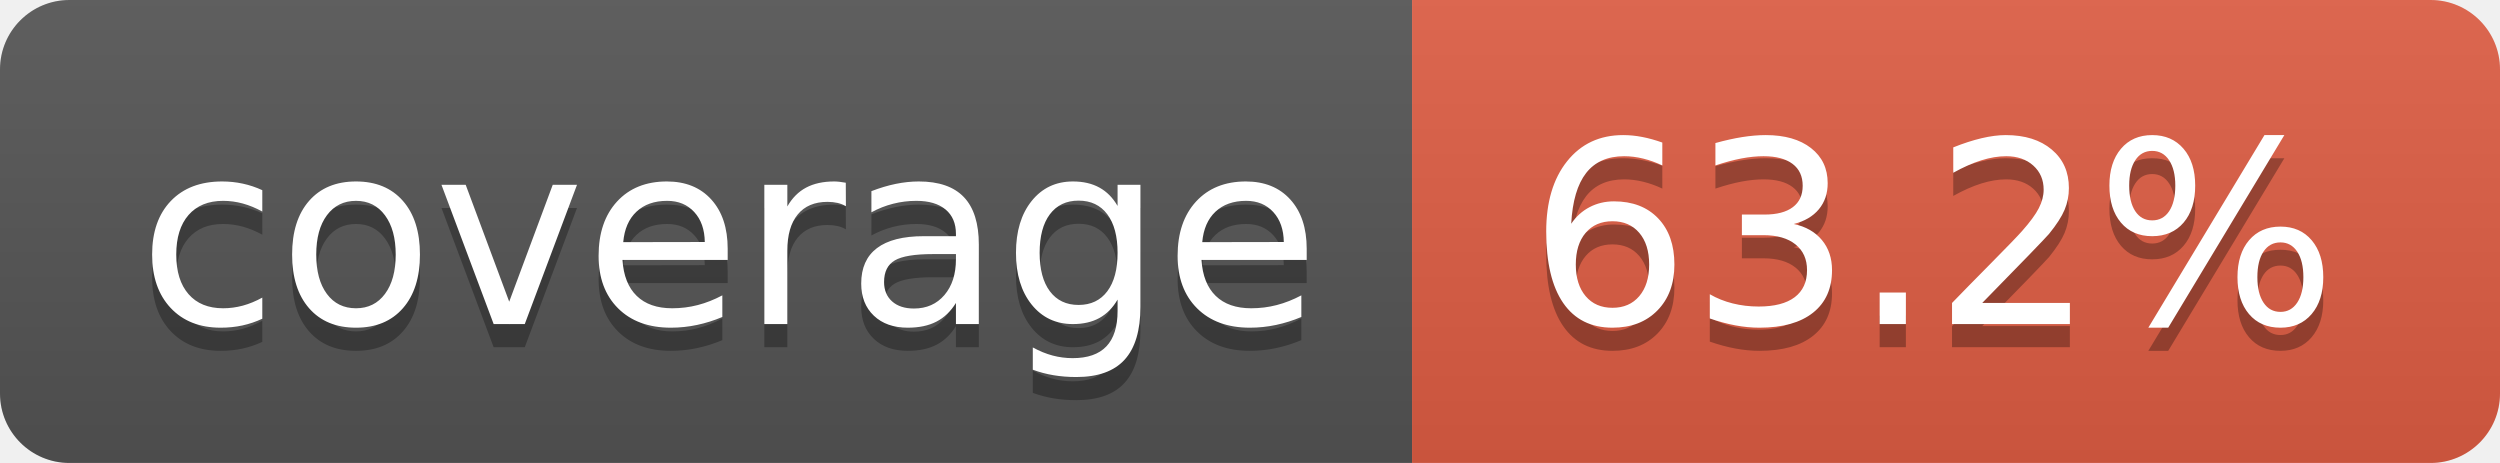
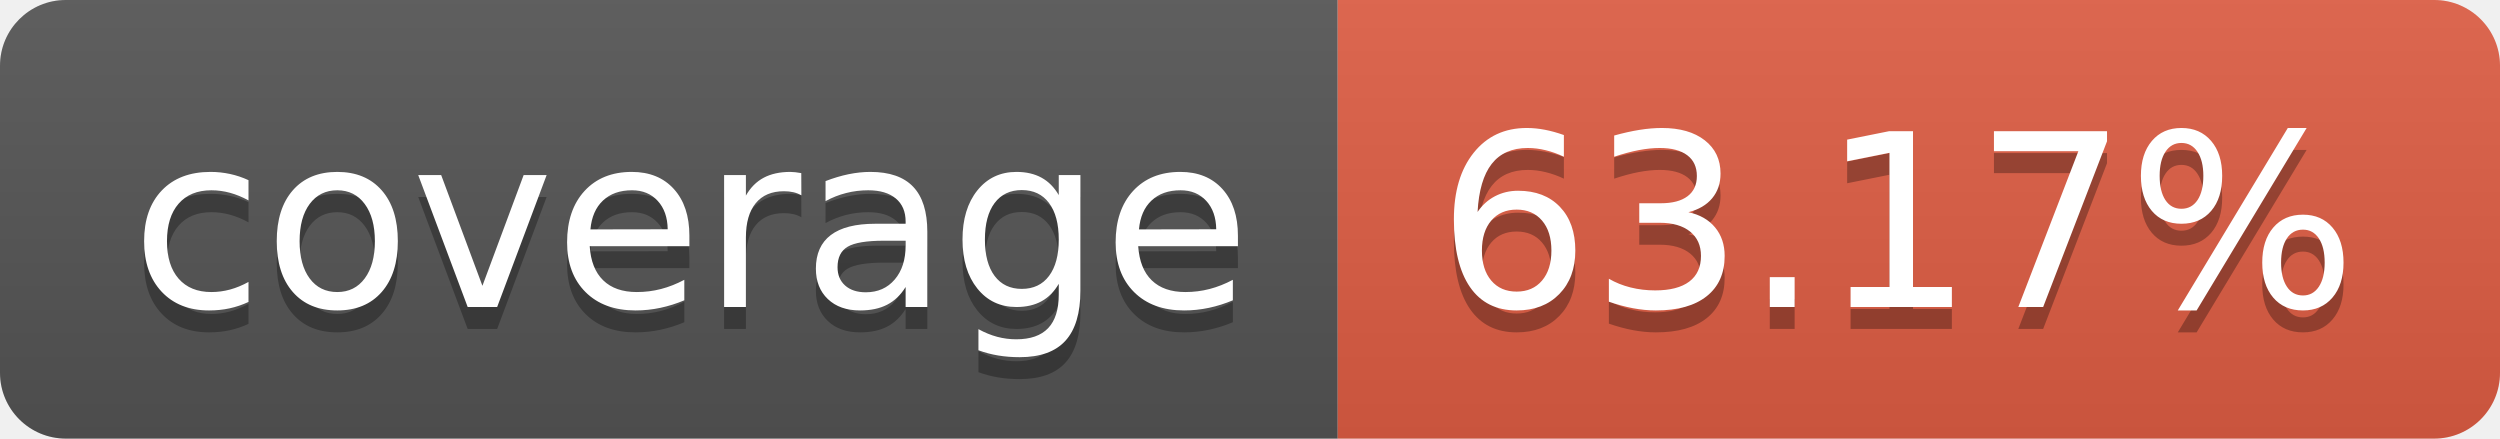
- <svg xmlns="http://www.w3.org/2000/svg" width="108" height="20" role="img" aria-label="coverage: 63.2%">
+ <svg xmlns="http://www.w3.org/2000/svg" width="114" height="20" role="img" aria-label="coverage: 63.17%">
  <linearGradient id="s" x2="0" y2="100%">
    <stop offset="0" stop-color="#bbb" stop-opacity=".1" />
    <stop offset="1" stop-opacity=".1" />
  </linearGradient>
  <clipPath id="r">
-     <rect width="108" height="20" rx="3" fill="#fff" />
+     <rect width="114" height="20" rx="3" fill="#fff" />
  </clipPath>
  <g clip-path="url(#r)">
    <rect width="61" height="20" fill="#555" />
-     <rect x="61" width="47" height="20" fill="#e05d44" />
-     <rect width="108" height="20" fill="url(#s)" />
+     <rect x="61" width="53" height="20" fill="#e05d44" />
+     <rect width="114" height="20" fill="url(#s)" />
  </g>
  <g fill="#fff" text-anchor="middle" font-family="Verdana,Geneva,DejaVu Sans,sans-serif" text-rendering="geometricPrecision" font-size="110">
    <text aria-hidden="true" x="315" y="150" fill="#010101" fill-opacity=".3" transform="scale(.1)" textLength="510">coverage</text>
    <text x="315" y="140" transform="scale(.1)" fill="#fff" textLength="510">coverage</text>
-     <text aria-hidden="true" x="835" y="150" fill="#010101" fill-opacity=".3" transform="scale(.1)" textLength="370">63.2%</text>
-     <text x="835" y="140" transform="scale(.1)" fill="#fff" textLength="370">63.2%</text>
+     <text aria-hidden="true" x="865" y="150" fill="#010101" fill-opacity=".3" transform="scale(.1)" textLength="430">63.17%</text>
+     <text x="865" y="140" transform="scale(.1)" fill="#fff" textLength="430">63.17%</text>
  </g>
</svg>
